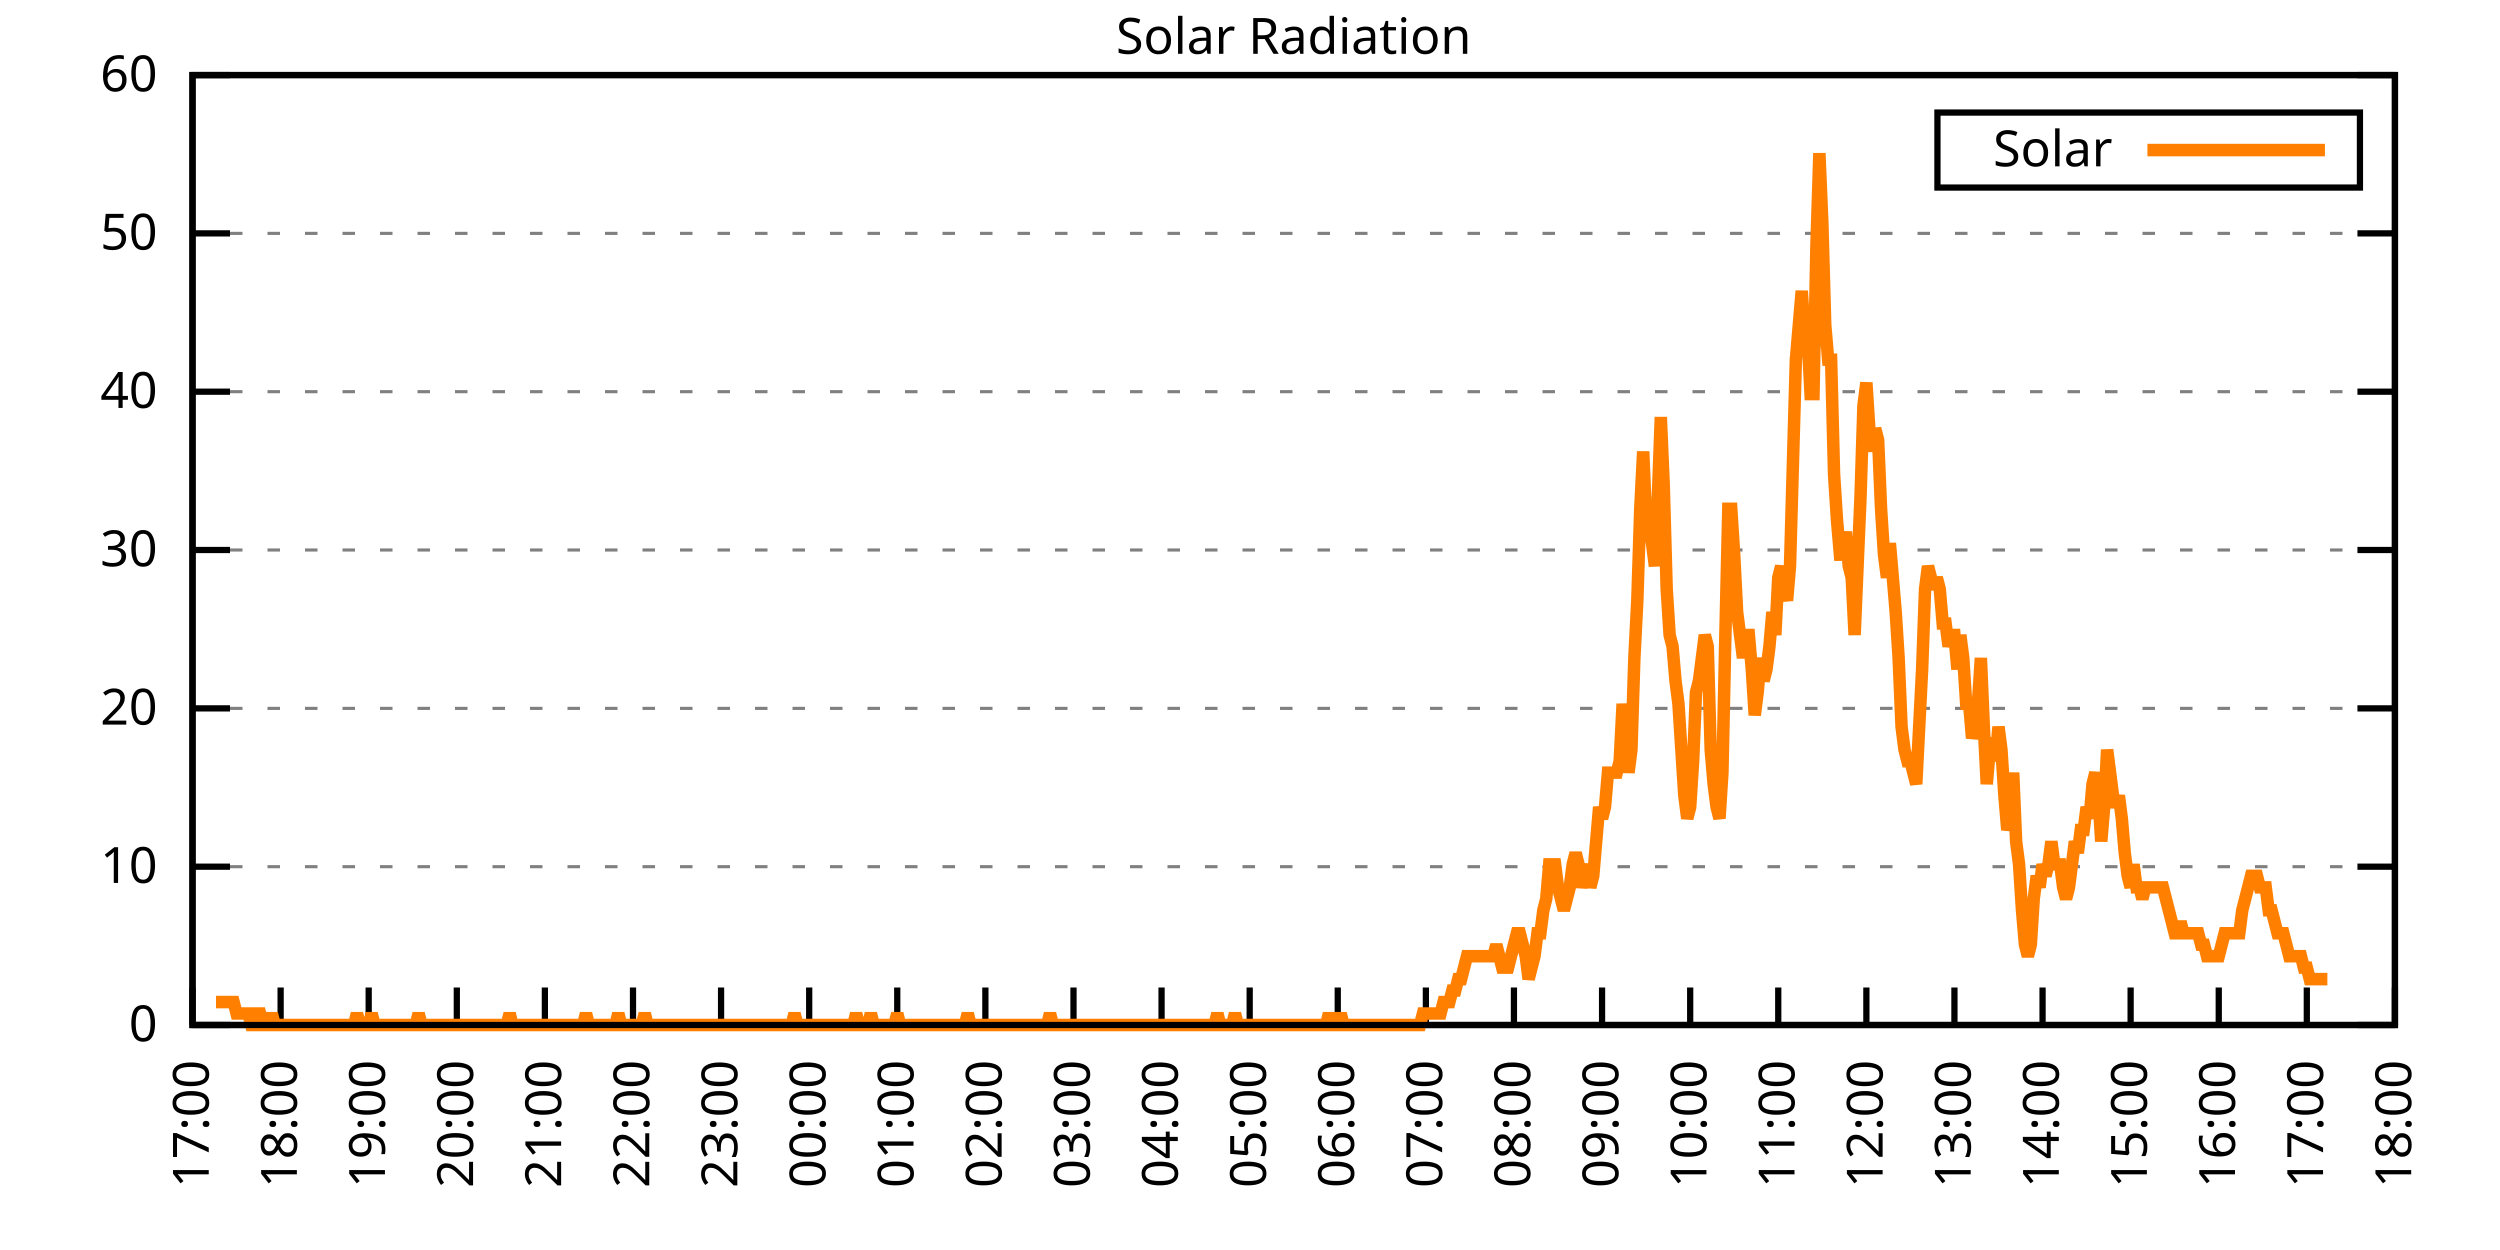
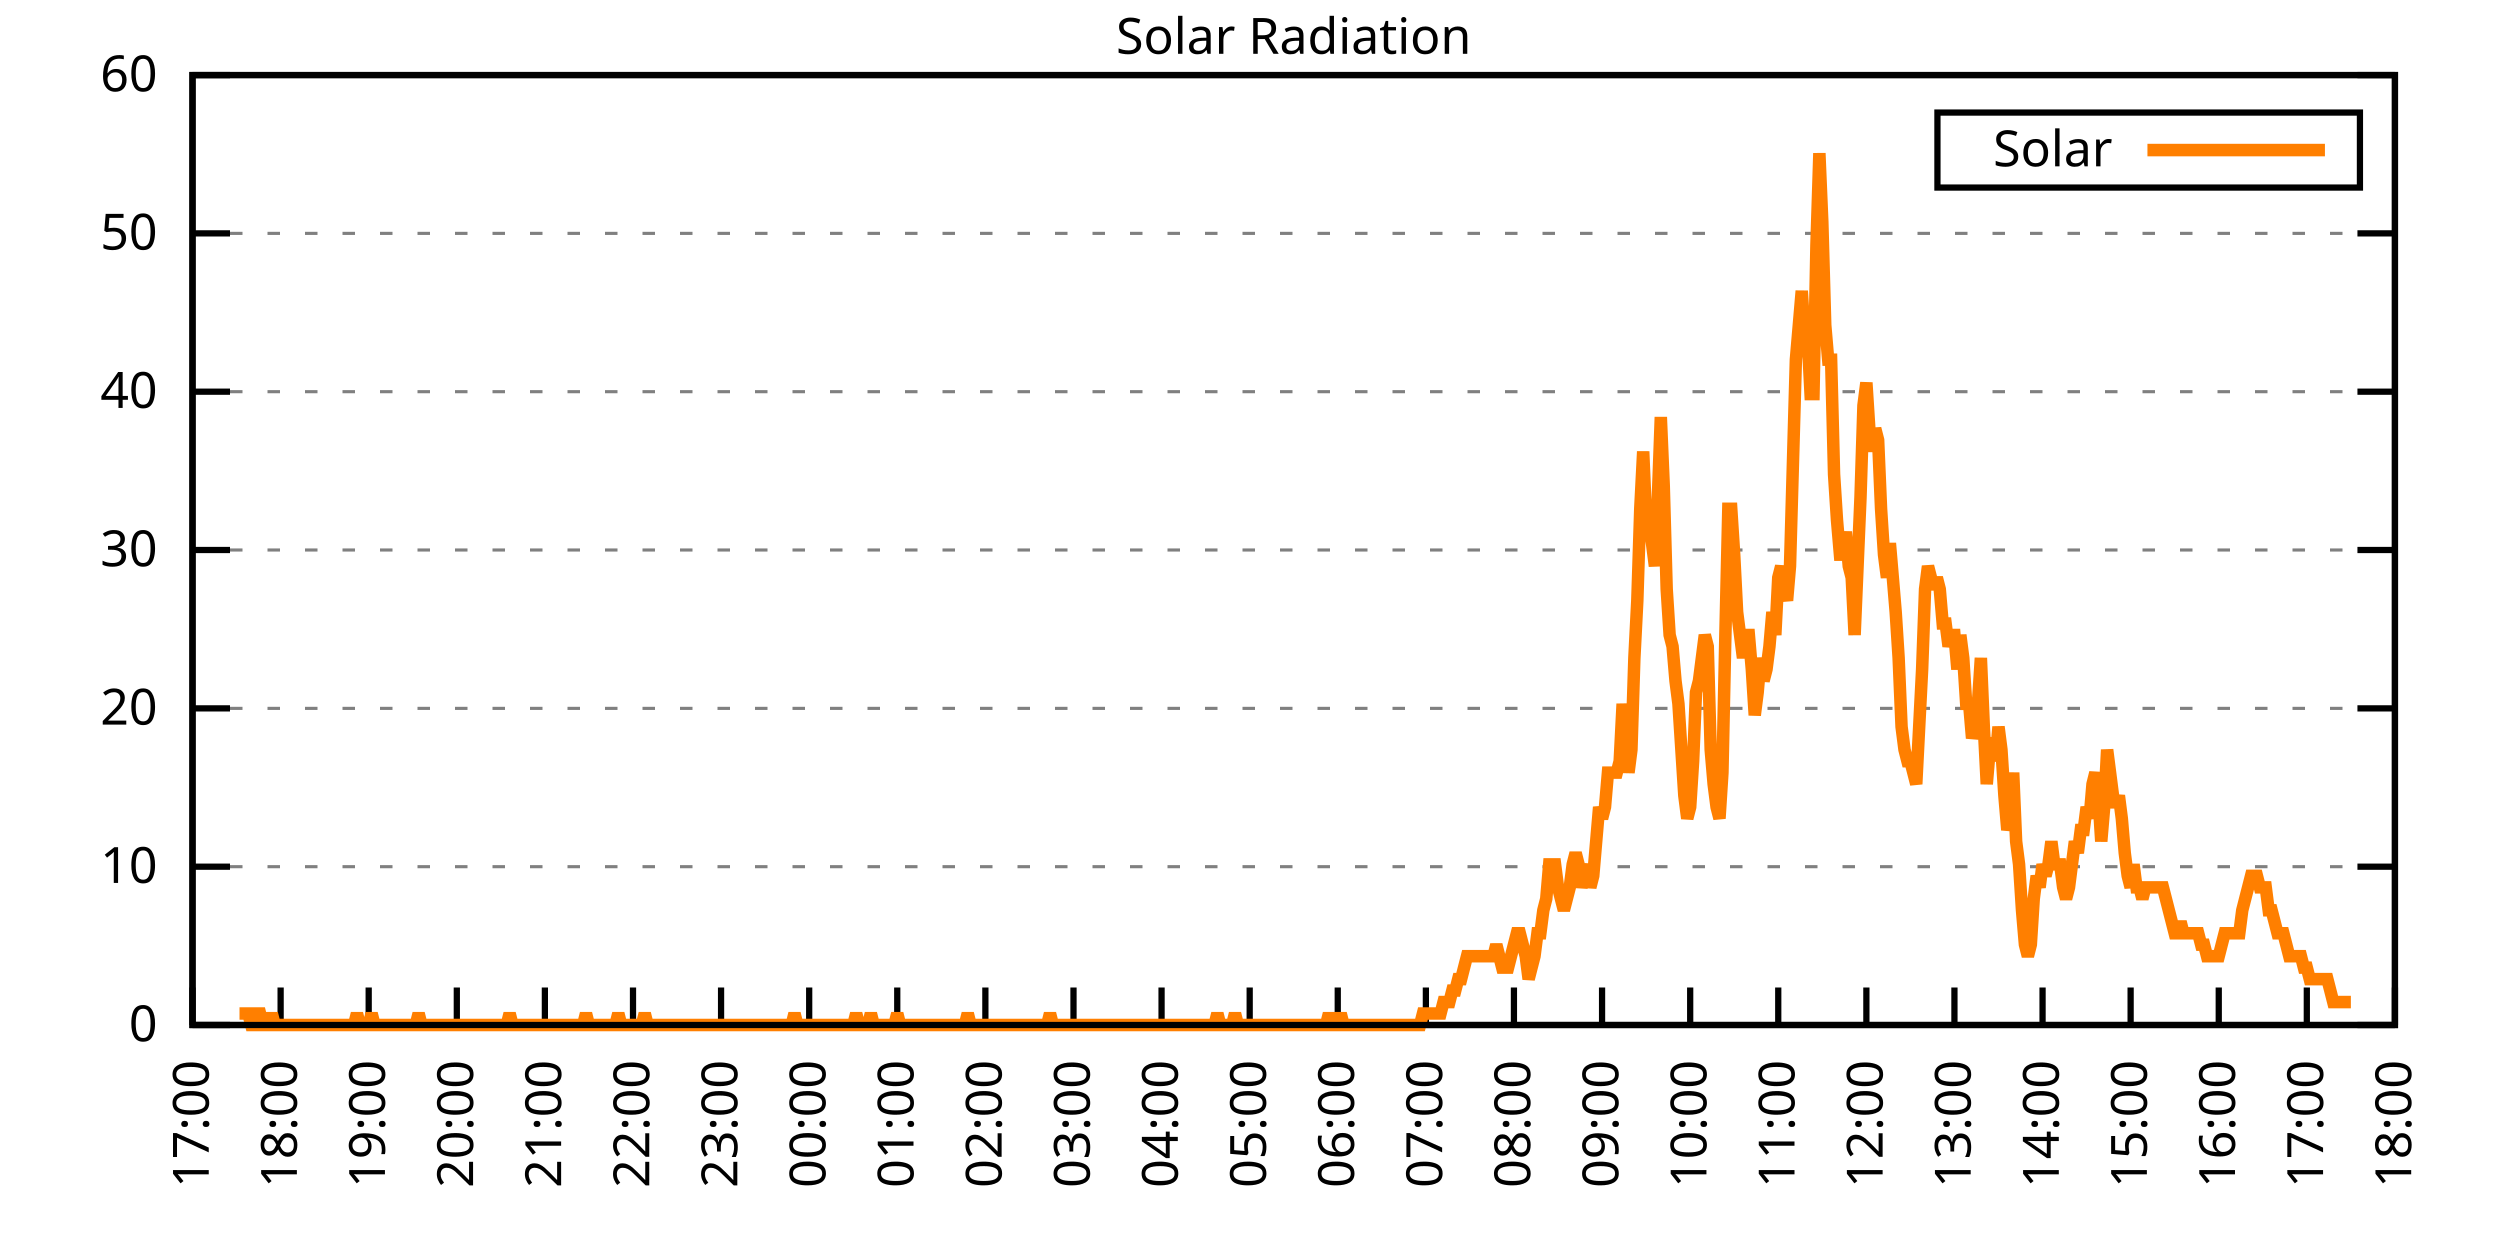
<svg xmlns="http://www.w3.org/2000/svg" xmlns:xlink="http://www.w3.org/1999/xlink" width="400" height="200" viewBox="0 0 400 200">
  <g id="gnuplot_canvas">
    <rect x="0" y="0" width="400" height="200" fill="none" />
    <defs>
      <circle id="gpDot" r="0.5" stroke-width="0.5" stroke="currentColor" />
      <path id="gpPt0" stroke-width="0.333" stroke="currentColor" d="M-1,0 h2 M0,-1 v2" />
      <path id="gpPt1" stroke-width="0.333" stroke="currentColor" d="M-1,-1 L1,1 M1,-1 L-1,1" />
      <path id="gpPt2" stroke-width="0.333" stroke="currentColor" d="M-1,0 L1,0 M0,-1 L0,1 M-1,-1 L1,1 M-1,1 L1,-1" />
      <rect id="gpPt3" stroke-width="0.333" stroke="currentColor" x="-1" y="-1" width="2" height="2" />
      <rect id="gpPt4" stroke-width="0.333" stroke="currentColor" fill="currentColor" x="-1" y="-1" width="2" height="2" />
      <circle id="gpPt5" stroke-width="0.333" stroke="currentColor" cx="0" cy="0" r="1" />
      <use xlink:href="#gpPt5" id="gpPt6" fill="currentColor" stroke="none" />
      <path id="gpPt7" stroke-width="0.333" stroke="currentColor" d="M0,-1.33 L-1.33,0.67 L1.33,0.67 z" />
      <use xlink:href="#gpPt7" id="gpPt8" fill="currentColor" stroke="none" />
      <use xlink:href="#gpPt7" id="gpPt9" stroke="currentColor" transform="rotate(180)" />
      <use xlink:href="#gpPt9" id="gpPt10" fill="currentColor" stroke="none" />
      <use xlink:href="#gpPt3" id="gpPt11" stroke="currentColor" transform="rotate(45)" />
      <use xlink:href="#gpPt11" id="gpPt12" fill="currentColor" stroke="none" />
      <path id="gpPt13" stroke-width="0.333" stroke="currentColor" d="M0,1.330 L1.265,0.411 L0.782,-1.067 L-0.782,-1.076 L-1.265,0.411 z" />
      <use xlink:href="#gpPt13" id="gpPt14" fill="currentColor" stroke="none" />
      <filter id="textbox" filterUnits="objectBoundingBox" x="0" y="0" height="1" width="1">
        <feFlood flood-color="white" flood-opacity="1" result="bgnd" />
        <feComposite in="SourceGraphic" in2="bgnd" operator="atop" />
      </filter>
      <filter id="greybox" filterUnits="objectBoundingBox" x="0" y="0" height="1" width="1">
        <feFlood flood-color="lightgrey" flood-opacity="1" result="grey" />
        <feComposite in="SourceGraphic" in2="grey" operator="atop" />
      </filter>
    </defs>
    <g fill="none" color="white" stroke="currentColor" stroke-width="1.00" stroke-linecap="butt" stroke-linejoin="miter">
</g>
    <g fill="none" color="black" stroke="currentColor" stroke-width="1.00" stroke-linecap="butt" stroke-linejoin="miter">
      <g stroke="none" shape-rendering="crispEdges">
        <polygon fill="rgb(255, 255, 255)" points="30.80,164.00 383.18,164.00 383.18,12.02 30.80,12.02 " />
      </g>
    </g>
    <g fill="none" color="black" stroke="currentColor" stroke-width="1.00" stroke-linecap="butt" stroke-linejoin="miter">
</g>
    <g fill="none" color="black" stroke="black" stroke-width="0.50" stroke-linecap="butt" stroke-linejoin="miter">
</g>
    <g fill="none" color="gray" stroke="currentColor" stroke-width="0.50" stroke-linecap="butt" stroke-linejoin="miter">
      <path stroke="gray" stroke-dasharray="2,4" class="gridline" d="M30.80,164.00 L383.19,164.00  " />
    </g>
    <g fill="none" color="gray" stroke="gray" stroke-width="1.00" stroke-linecap="butt" stroke-linejoin="miter">
</g>
    <g fill="none" color="black" stroke="currentColor" stroke-width="1.00" stroke-linecap="butt" stroke-linejoin="miter">
      <path stroke="black" d="M30.80,164.00 L36.80,164.00 M383.19,164.00 L377.19,164.00  " />
      <g transform="translate(25.20,166.60)" stroke="none" fill="black" font-family="Sans" font-size="8.00" text-anchor="end">
        <text>
          <tspan font-family="Sans"> 0</tspan>
        </text>
      </g>
    </g>
    <g fill="none" color="black" stroke="currentColor" stroke-width="1.00" stroke-linecap="butt" stroke-linejoin="miter">
</g>
    <g fill="none" color="black" stroke="black" stroke-width="0.50" stroke-linecap="butt" stroke-linejoin="miter">
</g>
    <g fill="none" color="gray" stroke="currentColor" stroke-width="0.50" stroke-linecap="butt" stroke-linejoin="miter">
      <path stroke="gray" stroke-dasharray="2,4" class="gridline" d="M30.80,138.67 L383.19,138.67  " />
    </g>
    <g fill="none" color="gray" stroke="gray" stroke-width="1.00" stroke-linecap="butt" stroke-linejoin="miter">
</g>
    <g fill="none" color="black" stroke="currentColor" stroke-width="1.00" stroke-linecap="butt" stroke-linejoin="miter">
      <path stroke="black" d="M30.80,138.67 L36.80,138.67 M383.19,138.67 L377.19,138.67  " />
      <g transform="translate(25.20,141.27)" stroke="none" fill="black" font-family="Sans" font-size="8.00" text-anchor="end">
        <text>
          <tspan font-family="Sans"> 10</tspan>
        </text>
      </g>
    </g>
    <g fill="none" color="black" stroke="currentColor" stroke-width="1.00" stroke-linecap="butt" stroke-linejoin="miter">
</g>
    <g fill="none" color="black" stroke="black" stroke-width="0.50" stroke-linecap="butt" stroke-linejoin="miter">
</g>
    <g fill="none" color="gray" stroke="currentColor" stroke-width="0.50" stroke-linecap="butt" stroke-linejoin="miter">
      <path stroke="gray" stroke-dasharray="2,4" class="gridline" d="M30.80,113.34 L383.19,113.34  " />
    </g>
    <g fill="none" color="gray" stroke="gray" stroke-width="1.00" stroke-linecap="butt" stroke-linejoin="miter">
</g>
    <g fill="none" color="black" stroke="currentColor" stroke-width="1.00" stroke-linecap="butt" stroke-linejoin="miter">
      <path stroke="black" d="M30.80,113.34 L36.80,113.34 M383.19,113.34 L377.19,113.34  " />
      <g transform="translate(25.20,115.94)" stroke="none" fill="black" font-family="Sans" font-size="8.00" text-anchor="end">
        <text>
          <tspan font-family="Sans"> 20</tspan>
        </text>
      </g>
    </g>
    <g fill="none" color="black" stroke="currentColor" stroke-width="1.00" stroke-linecap="butt" stroke-linejoin="miter">
</g>
    <g fill="none" color="black" stroke="black" stroke-width="0.50" stroke-linecap="butt" stroke-linejoin="miter">
</g>
    <g fill="none" color="gray" stroke="currentColor" stroke-width="0.50" stroke-linecap="butt" stroke-linejoin="miter">
      <path stroke="gray" stroke-dasharray="2,4" class="gridline" d="M30.80,88.00 L383.19,88.00  " />
    </g>
    <g fill="none" color="gray" stroke="gray" stroke-width="1.00" stroke-linecap="butt" stroke-linejoin="miter">
</g>
    <g fill="none" color="black" stroke="currentColor" stroke-width="1.00" stroke-linecap="butt" stroke-linejoin="miter">
      <path stroke="black" d="M30.80,88.00 L36.80,88.00 M383.19,88.00 L377.19,88.00  " />
      <g transform="translate(25.20,90.60)" stroke="none" fill="black" font-family="Sans" font-size="8.00" text-anchor="end">
        <text>
          <tspan font-family="Sans"> 30</tspan>
        </text>
      </g>
    </g>
    <g fill="none" color="black" stroke="currentColor" stroke-width="1.00" stroke-linecap="butt" stroke-linejoin="miter">
</g>
    <g fill="none" color="black" stroke="black" stroke-width="0.50" stroke-linecap="butt" stroke-linejoin="miter">
</g>
    <g fill="none" color="gray" stroke="currentColor" stroke-width="0.50" stroke-linecap="butt" stroke-linejoin="miter">
      <path stroke="gray" stroke-dasharray="2,4" class="gridline" d="M30.80,62.67 L383.19,62.67  " />
    </g>
    <g fill="none" color="gray" stroke="gray" stroke-width="1.00" stroke-linecap="butt" stroke-linejoin="miter">
</g>
    <g fill="none" color="black" stroke="currentColor" stroke-width="1.00" stroke-linecap="butt" stroke-linejoin="miter">
      <path stroke="black" d="M30.80,62.67 L36.80,62.67 M383.19,62.67 L377.19,62.67  " />
      <g transform="translate(25.20,65.27)" stroke="none" fill="black" font-family="Sans" font-size="8.00" text-anchor="end">
        <text>
          <tspan font-family="Sans"> 40</tspan>
        </text>
      </g>
    </g>
    <g fill="none" color="black" stroke="currentColor" stroke-width="1.00" stroke-linecap="butt" stroke-linejoin="miter">
</g>
    <g fill="none" color="black" stroke="black" stroke-width="0.50" stroke-linecap="butt" stroke-linejoin="miter">
</g>
    <g fill="none" color="gray" stroke="currentColor" stroke-width="0.50" stroke-linecap="butt" stroke-linejoin="miter">
      <path stroke="gray" stroke-dasharray="2,4" class="gridline" d="M30.80,37.34 L383.19,37.34  " />
    </g>
    <g fill="none" color="gray" stroke="gray" stroke-width="1.00" stroke-linecap="butt" stroke-linejoin="miter">
</g>
    <g fill="none" color="black" stroke="currentColor" stroke-width="1.00" stroke-linecap="butt" stroke-linejoin="miter">
      <path stroke="black" d="M30.80,37.34 L36.80,37.34 M383.19,37.34 L377.19,37.34  " />
      <g transform="translate(25.20,39.94)" stroke="none" fill="black" font-family="Sans" font-size="8.00" text-anchor="end">
        <text>
          <tspan font-family="Sans"> 50</tspan>
        </text>
      </g>
    </g>
    <g fill="none" color="black" stroke="currentColor" stroke-width="1.00" stroke-linecap="butt" stroke-linejoin="miter">
</g>
    <g fill="none" color="black" stroke="black" stroke-width="0.50" stroke-linecap="butt" stroke-linejoin="miter">
</g>
    <g fill="none" color="gray" stroke="currentColor" stroke-width="0.50" stroke-linecap="butt" stroke-linejoin="miter">
      <path stroke="gray" stroke-dasharray="2,4" class="gridline" d="M30.80,12.01 L383.19,12.01  " />
    </g>
    <g fill="none" color="gray" stroke="gray" stroke-width="1.00" stroke-linecap="butt" stroke-linejoin="miter">
</g>
    <g fill="none" color="black" stroke="currentColor" stroke-width="1.00" stroke-linecap="butt" stroke-linejoin="miter">
      <path stroke="black" d="M30.80,12.01 L36.80,12.01 M383.19,12.01 L377.19,12.01  " />
      <g transform="translate(25.20,14.61)" stroke="none" fill="black" font-family="Sans" font-size="8.00" text-anchor="end">
        <text>
          <tspan font-family="Sans"> 60</tspan>
        </text>
      </g>
    </g>
    <g fill="none" color="black" stroke="currentColor" stroke-width="1.00" stroke-linecap="butt" stroke-linejoin="miter">
      <path stroke="black" d="M30.80,164.00 L30.80,158.00  " />
      <g transform="translate(33.40,169.60) rotate(270.00)" stroke="none" fill="black" font-family="Sans" font-size="8.00" text-anchor="end">
        <text>
          <tspan font-family="Sans">17:00</tspan>
        </text>
      </g>
    </g>
    <g fill="none" color="black" stroke="currentColor" stroke-width="1.00" stroke-linecap="butt" stroke-linejoin="miter">
      <path stroke="black" d="M44.90,164.00 L44.90,158.00  " />
      <g transform="translate(47.50,169.60) rotate(270.00)" stroke="none" fill="black" font-family="Sans" font-size="8.00" text-anchor="end">
        <text>
          <tspan font-family="Sans">18:00</tspan>
        </text>
      </g>
    </g>
    <g fill="none" color="black" stroke="currentColor" stroke-width="1.00" stroke-linecap="butt" stroke-linejoin="miter">
      <path stroke="black" d="M58.99,164.00 L58.99,158.00  " />
      <g transform="translate(61.59,169.60) rotate(270.00)" stroke="none" fill="black" font-family="Sans" font-size="8.00" text-anchor="end">
        <text>
          <tspan font-family="Sans">19:00</tspan>
        </text>
      </g>
    </g>
    <g fill="none" color="black" stroke="currentColor" stroke-width="1.00" stroke-linecap="butt" stroke-linejoin="miter">
      <path stroke="black" d="M73.09,164.00 L73.09,158.00  " />
      <g transform="translate(75.69,169.60) rotate(270.00)" stroke="none" fill="black" font-family="Sans" font-size="8.00" text-anchor="end">
        <text>
          <tspan font-family="Sans">20:00</tspan>
        </text>
      </g>
    </g>
    <g fill="none" color="black" stroke="currentColor" stroke-width="1.00" stroke-linecap="butt" stroke-linejoin="miter">
      <path stroke="black" d="M87.18,164.00 L87.18,158.00  " />
      <g transform="translate(89.78,169.60) rotate(270.00)" stroke="none" fill="black" font-family="Sans" font-size="8.00" text-anchor="end">
        <text>
          <tspan font-family="Sans">21:00</tspan>
        </text>
      </g>
    </g>
    <g fill="none" color="black" stroke="currentColor" stroke-width="1.00" stroke-linecap="butt" stroke-linejoin="miter">
      <path stroke="black" d="M101.28,164.00 L101.28,158.00  " />
      <g transform="translate(103.88,169.60) rotate(270.00)" stroke="none" fill="black" font-family="Sans" font-size="8.00" text-anchor="end">
        <text>
          <tspan font-family="Sans">22:00</tspan>
        </text>
      </g>
    </g>
    <g fill="none" color="black" stroke="currentColor" stroke-width="1.00" stroke-linecap="butt" stroke-linejoin="miter">
      <path stroke="black" d="M115.37,164.00 L115.37,158.00  " />
      <g transform="translate(117.97,169.60) rotate(270.00)" stroke="none" fill="black" font-family="Sans" font-size="8.00" text-anchor="end">
        <text>
          <tspan font-family="Sans">23:00</tspan>
        </text>
      </g>
    </g>
    <g fill="none" color="black" stroke="currentColor" stroke-width="1.00" stroke-linecap="butt" stroke-linejoin="miter">
      <path stroke="black" d="M129.47,164.00 L129.47,158.00  " />
      <g transform="translate(132.07,169.60) rotate(270.00)" stroke="none" fill="black" font-family="Sans" font-size="8.00" text-anchor="end">
        <text>
          <tspan font-family="Sans">00:00</tspan>
        </text>
      </g>
    </g>
    <g fill="none" color="black" stroke="currentColor" stroke-width="1.00" stroke-linecap="butt" stroke-linejoin="miter">
      <path stroke="black" d="M143.56,164.00 L143.56,158.00  " />
      <g transform="translate(146.16,169.60) rotate(270.00)" stroke="none" fill="black" font-family="Sans" font-size="8.00" text-anchor="end">
        <text>
          <tspan font-family="Sans">01:00</tspan>
        </text>
      </g>
    </g>
    <g fill="none" color="black" stroke="currentColor" stroke-width="1.00" stroke-linecap="butt" stroke-linejoin="miter">
      <path stroke="black" d="M157.66,164.00 L157.66,158.00  " />
      <g transform="translate(160.26,169.60) rotate(270.00)" stroke="none" fill="black" font-family="Sans" font-size="8.00" text-anchor="end">
        <text>
          <tspan font-family="Sans">02:00</tspan>
        </text>
      </g>
    </g>
    <g fill="none" color="black" stroke="currentColor" stroke-width="1.00" stroke-linecap="butt" stroke-linejoin="miter">
      <path stroke="black" d="M171.76,164.00 L171.76,158.00  " />
      <g transform="translate(174.36,169.60) rotate(270.00)" stroke="none" fill="black" font-family="Sans" font-size="8.00" text-anchor="end">
        <text>
          <tspan font-family="Sans">03:00</tspan>
        </text>
      </g>
    </g>
    <g fill="none" color="black" stroke="currentColor" stroke-width="1.00" stroke-linecap="butt" stroke-linejoin="miter">
      <path stroke="black" d="M185.85,164.00 L185.85,158.00  " />
      <g transform="translate(188.45,169.60) rotate(270.00)" stroke="none" fill="black" font-family="Sans" font-size="8.00" text-anchor="end">
        <text>
          <tspan font-family="Sans">04:00</tspan>
        </text>
      </g>
    </g>
    <g fill="none" color="black" stroke="currentColor" stroke-width="1.00" stroke-linecap="butt" stroke-linejoin="miter">
      <path stroke="black" d="M199.95,164.00 L199.95,158.00  " />
      <g transform="translate(202.55,169.60) rotate(270.00)" stroke="none" fill="black" font-family="Sans" font-size="8.00" text-anchor="end">
        <text>
          <tspan font-family="Sans">05:00</tspan>
        </text>
      </g>
    </g>
    <g fill="none" color="black" stroke="currentColor" stroke-width="1.00" stroke-linecap="butt" stroke-linejoin="miter">
      <path stroke="black" d="M214.04,164.00 L214.04,158.00  " />
      <g transform="translate(216.64,169.60) rotate(270.00)" stroke="none" fill="black" font-family="Sans" font-size="8.00" text-anchor="end">
        <text>
          <tspan font-family="Sans">06:00</tspan>
        </text>
      </g>
    </g>
    <g fill="none" color="black" stroke="currentColor" stroke-width="1.00" stroke-linecap="butt" stroke-linejoin="miter">
      <path stroke="black" d="M228.14,164.00 L228.14,158.00  " />
      <g transform="translate(230.74,169.60) rotate(270.00)" stroke="none" fill="black" font-family="Sans" font-size="8.00" text-anchor="end">
        <text>
          <tspan font-family="Sans">07:00</tspan>
        </text>
      </g>
    </g>
    <g fill="none" color="black" stroke="currentColor" stroke-width="1.00" stroke-linecap="butt" stroke-linejoin="miter">
      <path stroke="black" d="M242.23,164.00 L242.23,158.00  " />
      <g transform="translate(244.83,169.60) rotate(270.00)" stroke="none" fill="black" font-family="Sans" font-size="8.00" text-anchor="end">
        <text>
          <tspan font-family="Sans">08:00</tspan>
        </text>
      </g>
    </g>
    <g fill="none" color="black" stroke="currentColor" stroke-width="1.00" stroke-linecap="butt" stroke-linejoin="miter">
      <path stroke="black" d="M256.33,164.00 L256.33,158.00  " />
      <g transform="translate(258.93,169.60) rotate(270.00)" stroke="none" fill="black" font-family="Sans" font-size="8.00" text-anchor="end">
        <text>
          <tspan font-family="Sans">09:00</tspan>
        </text>
      </g>
    </g>
    <g fill="none" color="black" stroke="currentColor" stroke-width="1.00" stroke-linecap="butt" stroke-linejoin="miter">
      <path stroke="black" d="M270.43,164.00 L270.43,158.00  " />
      <g transform="translate(273.03,169.60) rotate(270.00)" stroke="none" fill="black" font-family="Sans" font-size="8.00" text-anchor="end">
        <text>
          <tspan font-family="Sans">10:00</tspan>
        </text>
      </g>
    </g>
    <g fill="none" color="black" stroke="currentColor" stroke-width="1.00" stroke-linecap="butt" stroke-linejoin="miter">
      <path stroke="black" d="M284.52,164.00 L284.52,158.00  " />
      <g transform="translate(287.12,169.60) rotate(270.00)" stroke="none" fill="black" font-family="Sans" font-size="8.00" text-anchor="end">
        <text>
          <tspan font-family="Sans">11:00</tspan>
        </text>
      </g>
    </g>
    <g fill="none" color="black" stroke="currentColor" stroke-width="1.00" stroke-linecap="butt" stroke-linejoin="miter">
      <path stroke="black" d="M298.62,164.00 L298.62,158.00  " />
      <g transform="translate(301.22,169.60) rotate(270.00)" stroke="none" fill="black" font-family="Sans" font-size="8.00" text-anchor="end">
        <text>
          <tspan font-family="Sans">12:00</tspan>
        </text>
      </g>
    </g>
    <g fill="none" color="black" stroke="currentColor" stroke-width="1.00" stroke-linecap="butt" stroke-linejoin="miter">
      <path stroke="black" d="M312.71,164.00 L312.71,158.00  " />
      <g transform="translate(315.31,169.60) rotate(270.00)" stroke="none" fill="black" font-family="Sans" font-size="8.00" text-anchor="end">
        <text>
          <tspan font-family="Sans">13:00</tspan>
        </text>
      </g>
    </g>
    <g fill="none" color="black" stroke="currentColor" stroke-width="1.00" stroke-linecap="butt" stroke-linejoin="miter">
      <path stroke="black" d="M326.81,164.00 L326.81,158.00  " />
      <g transform="translate(329.41,169.60) rotate(270.00)" stroke="none" fill="black" font-family="Sans" font-size="8.00" text-anchor="end">
        <text>
          <tspan font-family="Sans">14:00</tspan>
        </text>
      </g>
    </g>
    <g fill="none" color="black" stroke="currentColor" stroke-width="1.00" stroke-linecap="butt" stroke-linejoin="miter">
      <path stroke="black" d="M340.90,164.00 L340.90,158.00  " />
      <g transform="translate(343.50,169.60) rotate(270.00)" stroke="none" fill="black" font-family="Sans" font-size="8.00" text-anchor="end">
        <text>
          <tspan font-family="Sans">15:00</tspan>
        </text>
      </g>
    </g>
    <g fill="none" color="black" stroke="currentColor" stroke-width="1.00" stroke-linecap="butt" stroke-linejoin="miter">
      <path stroke="black" d="M355.00,164.00 L355.00,158.00  " />
      <g transform="translate(357.60,169.60) rotate(270.00)" stroke="none" fill="black" font-family="Sans" font-size="8.00" text-anchor="end">
        <text>
          <tspan font-family="Sans">16:00</tspan>
        </text>
      </g>
    </g>
    <g fill="none" color="black" stroke="currentColor" stroke-width="1.00" stroke-linecap="butt" stroke-linejoin="miter">
      <path stroke="black" d="M369.09,164.00 L369.09,158.00  " />
      <g transform="translate(371.69,169.60) rotate(270.00)" stroke="none" fill="black" font-family="Sans" font-size="8.00" text-anchor="end">
        <text>
          <tspan font-family="Sans">17:00</tspan>
        </text>
      </g>
    </g>
    <g fill="none" color="black" stroke="currentColor" stroke-width="1.00" stroke-linecap="butt" stroke-linejoin="miter">
      <path stroke="black" d="M383.19,164.00 L383.19,158.00  " />
      <g transform="translate(385.79,169.60) rotate(270.00)" stroke="none" fill="black" font-family="Sans" font-size="8.00" text-anchor="end">
        <text>
          <tspan font-family="Sans">18:00</tspan>
        </text>
      </g>
    </g>
    <g fill="none" color="black" stroke="currentColor" stroke-width="1.00" stroke-linecap="butt" stroke-linejoin="miter">
</g>
    <g fill="none" color="black" stroke="currentColor" stroke-width="1.00" stroke-linecap="butt" stroke-linejoin="miter">
      <path stroke="black" d="M30.80,12.01 L30.80,164.00 L383.19,164.00 L383.19,12.01 L30.80,12.01 Z  " />
    </g>
    <g fill="none" color="black" stroke="currentColor" stroke-width="1.00" stroke-linecap="butt" stroke-linejoin="miter">
</g>
    <g fill="none" color="black" stroke="currentColor" stroke-width="1.00" stroke-linecap="butt" stroke-linejoin="miter">
      <path stroke="black" d="M309.99,30.01 L309.99,18.01 L377.59,18.01 L377.59,30.01 L309.99,30.01 Z  " />
    </g>
    <g id="Solar_Radiation_plot_1">
      <g fill="none" color="white" stroke="black" stroke-width="2.00" stroke-linecap="butt" stroke-linejoin="miter">
</g>
      <g fill="none" color="black" stroke="currentColor" stroke-width="2.00" stroke-linecap="butt" stroke-linejoin="miter">
        <g transform="translate(337.99,26.61)" stroke="none" fill="black" font-family="Sans" font-size="8.00" text-anchor="end">
          <text>
            <tspan font-family="Sans">Solar</tspan>
          </text>
        </g>
      </g>
      <g fill="none" color="black" stroke="currentColor" stroke-width="2.00" stroke-linecap="butt" stroke-linejoin="miter">
-         <path stroke="rgb(255, 127,   0)" d="M343.59,24.01 L371.99,24.01 M34.56,160.33 L35.03,160.33 L35.50,160.33 L35.97,160.33 L36.44,160.33 L36.91,160.33   L37.38,160.33 L37.85,162.16 L38.32,162.16 L38.79,162.16 L39.26,162.16 L39.73,162.16 L40.20,164.00 L40.67,164.00   L41.14,162.16 L41.61,162.16 L42.08,164.00 L42.55,164.00 L43.02,164.00 L43.49,162.16 L43.96,164.00 L44.43,164.00   L44.90,164.00 L45.37,164.00 L45.84,164.00 L46.31,164.00 L46.78,164.00 L47.24,164.00 L47.71,164.00 L48.18,164.00   L48.65,164.00 L49.12,164.00 L49.59,164.00 L50.06,164.00 L50.53,164.00 L51.00,164.00 L51.47,164.00 L51.94,164.00   L52.41,164.00 L52.88,164.00 L53.35,164.00 L53.82,164.00 L54.29,164.00 L54.76,164.00 L55.23,164.00 L55.70,164.00   L56.17,164.00 L56.64,164.00 L57.11,162.16 L57.58,164.00 L58.05,164.00 L58.52,164.00 L58.99,164.00 L59.46,162.16   L59.93,164.00 L60.40,164.00 L60.87,164.00 L61.34,164.00 L61.81,164.00 L62.28,164.00 L62.75,164.00 L63.22,164.00   L63.69,164.00 L64.16,164.00 L64.63,164.00 L65.10,164.00 L65.57,164.00 L66.04,164.00 L66.51,164.00 L66.98,162.16   L67.45,164.00 L67.92,164.00 L68.39,164.00 L68.86,164.00 L69.33,164.00 L69.80,164.00 L70.27,164.00 L70.74,164.00   L71.21,164.00 L71.68,164.00 L72.15,164.00 L72.62,164.00 L73.09,164.00 L73.56,164.00 L74.03,164.00 L74.50,164.00   L74.97,164.00 L75.44,164.00 L75.91,164.00 L76.38,164.00 L76.85,164.00 L77.32,164.00 L77.79,164.00 L78.26,164.00   L78.73,164.00 L79.19,164.00 L79.66,164.00 L80.13,164.00 L80.60,164.00 L81.07,164.00 L81.54,162.16 L82.01,164.00   L82.48,164.00 L82.95,164.00 L83.42,164.00 L83.89,164.00 L84.36,164.00 L84.83,164.00 L85.30,164.00 L85.77,164.00   L86.24,164.00 L86.71,164.00 L87.18,164.00 L87.65,164.00 L88.12,164.00 L88.59,164.00 L89.06,164.00 L89.53,164.00   L90.00,164.00 L90.47,164.00 L90.94,164.00 L91.41,164.00 L91.88,164.00 L92.35,164.00 L92.82,164.00 L93.29,164.00   L93.76,162.16 L94.23,164.00 L94.70,164.00 L95.17,164.00 L95.64,164.00 L96.11,164.00 L96.58,164.00 L97.05,164.00   L97.52,164.00 L97.99,164.00 L98.46,164.00 L98.93,162.16 L99.40,164.00 L99.87,164.00 L100.34,164.00 L100.81,164.00   L101.28,164.00 L101.75,164.00 L102.22,164.00 L102.69,164.00 L103.16,162.16 L103.63,164.00 L104.10,164.00 L104.57,164.00   L105.04,164.00 L105.51,164.00 L105.98,164.00 L106.45,164.00 L106.92,164.00 L107.39,164.00 L107.86,164.00 L108.33,164.00   L108.80,164.00 L109.27,164.00 L109.74,164.00 L110.21,164.00 L110.68,164.00 L111.14,164.00 L111.61,164.00 L112.08,164.00   L112.55,164.00 L113.02,164.00 L113.49,164.00 L113.96,164.00 L114.43,164.00 L114.90,164.00 L115.37,164.00 L115.84,164.00   L116.31,164.00 L116.78,164.00 L117.25,164.00 L117.72,164.00 L118.19,164.00 L118.66,164.00 L119.13,164.00 L119.60,164.00   L120.07,164.00 L120.54,164.00 L121.01,164.00 L121.48,164.00 L121.95,164.00 L122.42,164.00 L122.89,164.00 L123.36,164.00   L123.83,164.00 L124.30,164.00 L124.77,164.00 L125.24,164.00 L125.71,164.00 L126.18,164.00 L126.65,164.00 L127.12,162.16   L127.59,164.00 L128.06,164.00 L128.53,164.00 L129.00,164.00 L129.47,164.00 L129.94,164.00 L130.41,164.00 L130.88,164.00   L131.35,164.00 L131.82,164.00 L132.29,164.00 L132.76,164.00 L133.23,164.00 L133.70,164.00 L134.17,164.00 L134.64,164.00   L135.11,164.00 L135.58,164.00 L136.05,164.00 L136.52,164.00 L136.99,162.16 L137.46,164.00 L137.93,164.00 L138.40,164.00   L138.87,164.00 L139.34,162.16 L139.81,164.00 L140.28,164.00 L140.75,164.00 L141.22,164.00 L141.69,164.00 L142.16,164.00   L142.63,164.00 L143.09,164.00 L143.56,162.16 L144.03,164.00 L144.50,164.00 L144.97,164.00 L145.44,164.00 L145.91,164.00   L146.38,164.00 L146.85,164.00 L147.32,164.00 L147.79,164.00 L148.26,164.00 L148.73,164.00 L149.20,164.00 L149.67,164.00   L150.14,164.00 L150.61,164.00 L151.08,164.00 L151.55,164.00 L152.02,164.00 L152.49,164.00 L152.96,164.00 L153.43,164.00   L153.90,164.00 L154.37,164.00 L154.84,162.16 L155.31,164.00 L155.78,164.00 L156.25,164.00 L156.72,164.00 L157.19,164.00   L157.66,164.00 L158.13,164.00 L158.60,164.00 L159.07,164.00 L159.54,164.00 L160.01,164.00 L160.48,164.00 L160.95,164.00   L161.42,164.00 L161.89,164.00 L162.36,164.00 L162.83,164.00 L163.30,164.00 L163.77,164.00 L164.24,164.00 L164.71,164.00   L165.18,164.00 L165.65,164.00 L166.12,164.00 L166.59,164.00 L167.06,164.00 L167.53,164.00 L168.00,162.16 L168.47,164.00   L168.94,164.00 L169.41,164.00 L169.88,164.00 L170.35,164.00 L170.82,164.00 L171.29,164.00 L171.76,164.00 L172.23,164.00   L172.70,164.00 L173.17,164.00 L173.64,164.00 L174.11,164.00 L174.58,164.00 L175.04,164.00 L175.51,164.00 L175.98,164.00   L176.45,164.00 L176.92,164.00 L177.39,164.00 L177.86,164.00 L178.33,164.00 L178.80,164.00 L179.27,164.00 L179.74,164.00   L180.21,164.00 L180.68,164.00 L181.15,164.00 L181.62,164.00 L182.09,164.00 L182.56,164.00 L183.03,164.00 L183.50,164.00   L183.97,164.00 L184.44,164.00 L184.91,164.00 L185.38,164.00 L185.85,164.00 L186.32,164.00 L186.79,164.00 L187.26,164.00   L187.73,164.00 L188.20,164.00 L188.67,164.00 L189.14,164.00 L189.61,164.00 L190.08,164.00 L190.55,164.00 L191.02,164.00   L191.49,164.00 L191.96,164.00 L192.43,164.00 L192.90,164.00 L193.37,164.00 L193.84,164.00 L194.31,164.00 L194.78,162.16   L195.25,164.00 L195.72,164.00 L196.19,164.00 L196.66,164.00 L197.13,164.00 L197.60,162.16 L198.07,164.00 L198.54,164.00   L199.01,164.00 L199.48,164.00 L199.95,164.00 L200.42,164.00 L200.89,164.00 L201.36,164.00 L201.83,164.00 L202.30,164.00   L202.77,164.00 L203.24,164.00 L203.71,164.00 L204.18,164.00 L204.65,164.00 L205.12,164.00 L205.59,164.00 L206.06,164.00   L206.53,164.00 L207.00,164.00 L207.46,164.00 L207.93,164.00 L208.40,164.00 L208.87,164.00 L209.34,164.00 L209.81,164.00   L210.28,164.00 L210.75,164.00 L211.22,164.00 L211.69,164.00 L212.16,164.00 L212.63,162.16 L213.10,164.00 L213.57,164.00   L214.04,164.00 L214.51,162.16 L214.98,164.00 L215.45,164.00 L215.92,164.00 L216.39,164.00 L216.86,164.00 L217.33,164.00   L217.80,164.00 L218.27,164.00 L218.74,164.00 L219.21,164.00 L219.68,164.00 L220.15,164.00 L220.62,164.00 L221.09,164.00   L221.56,164.00 L222.03,164.00 L222.50,164.00 L222.97,164.00 L223.44,164.00 L223.91,164.00 L224.38,164.00 L224.85,164.00   L225.32,164.00 L225.79,164.00 L226.26,164.00 L226.73,164.00 L227.20,164.00 L227.67,162.16 L228.14,162.16 L228.61,162.16   L229.08,162.16 L229.55,162.16 L230.02,162.16 L230.49,162.16 L230.96,160.33 L231.43,160.33 L231.90,160.33 L232.37,158.49   L232.84,158.49 L233.31,156.66 L233.78,156.66 L234.25,154.82 L234.72,152.99 L235.19,152.99 L235.66,152.99 L236.13,152.99   L236.60,152.99 L237.07,152.99 L237.54,152.99 L238.01,152.99 L238.48,152.99 L238.95,152.99 L239.41,151.15 L239.88,152.99   L240.35,154.82 L240.82,154.82 L241.29,154.82 L241.76,152.99 L242.23,151.15 L242.70,149.32 L243.17,149.32 L243.64,151.15   L244.11,152.99 L244.58,156.66 L245.05,154.82 L245.52,152.99 L245.99,149.32 L246.46,149.32 L246.93,145.65 L247.40,143.81   L247.87,138.30 L248.34,138.30 L248.81,138.30 L249.28,141.98 L249.75,143.81 L250.22,145.65 L250.69,143.81 L251.16,141.98   L251.63,138.30 L252.10,136.47 L252.57,138.30 L253.04,141.98 L253.51,140.14 L253.98,138.30 L254.45,141.98 L254.92,140.14   L255.39,134.63 L255.86,129.13 L256.33,130.96 L256.80,129.13 L257.27,123.62 L257.74,123.62 L258.21,123.62 L258.68,123.62   L259.15,121.79 L259.62,112.61 L260.09,118.12 L260.56,123.62 L261.03,119.95 L261.50,105.27 L261.97,96.09 L262.44,81.41   L262.91,72.23 L263.38,83.24 L263.85,83.24 L264.32,86.91 L264.79,90.59 L265.26,79.57 L265.73,66.73 L266.20,77.74   L266.67,94.26 L267.14,101.60 L267.61,103.43 L268.08,108.94 L268.55,112.61 L269.02,119.95 L269.49,127.29 L269.96,130.96   L270.43,129.13 L270.90,121.79 L271.36,110.77 L271.83,108.94 L272.30,105.27 L272.77,101.60 L273.24,103.43 L273.71,119.95   L274.18,125.46 L274.65,129.13 L275.12,130.96 L275.59,123.62 L276.06,101.60 L276.53,81.41 L277.00,81.41 L277.47,88.75   L277.94,97.93 L278.41,101.60 L278.88,105.27 L279.35,101.60 L279.82,101.60 L280.29,107.10 L280.76,114.44 L281.23,110.77   L281.70,105.27 L282.17,108.94 L282.64,107.10 L283.11,103.43 L283.58,97.93 L284.05,101.60 L284.52,92.42 L284.99,90.59   L285.46,94.26 L285.93,96.09 L286.40,90.59 L286.87,74.07 L287.34,57.55 L287.81,52.04 L288.28,46.54 L288.75,53.88   L289.22,53.88 L289.69,63.05 L290.16,63.05 L290.63,39.19 L291.10,24.51 L291.57,35.52 L292.04,52.04 L292.51,57.55   L292.98,57.55 L293.45,75.90 L293.92,83.24 L294.39,88.75 L294.86,88.75 L295.33,85.08 L295.80,90.59 L296.27,92.42   L296.74,101.60 L297.21,90.59 L297.68,79.57 L298.15,64.89 L298.62,61.22 L299.09,68.56 L299.56,72.23 L300.03,68.56   L300.50,70.40 L300.97,81.41 L301.44,88.75 L301.91,92.42 L302.38,86.91 L302.85,92.42 L303.31,97.93 L303.78,105.27   L304.25,116.28 L304.72,119.95 L305.19,121.79 L305.66,121.79 L306.13,123.62 L306.60,125.46 L307.07,116.28 L307.54,107.10   L308.01,94.26 L308.48,90.59 L308.95,92.42 L309.42,94.26 L309.89,92.42 L310.36,94.26 L310.83,99.76 L311.30,99.76   L311.77,103.43 L312.24,101.60 L312.71,101.60 L313.18,107.10 L313.65,101.60 L314.12,105.27 L314.59,112.61 L315.06,112.61   L315.53,118.12 L316.00,116.28 L316.47,112.61 L316.94,105.27 L317.41,116.28 L317.88,125.46 L318.35,119.95 L318.82,118.12   L319.29,121.79 L319.76,116.28 L320.23,119.95 L320.70,127.29 L321.17,132.80 L321.64,130.96 L322.11,123.62 L322.58,134.63   L323.05,138.30 L323.52,145.65 L323.99,151.15 L324.46,152.99 L324.93,151.15 L325.40,143.81 L325.87,140.14 L326.34,141.98   L326.81,138.30 L327.28,140.14 L327.75,138.30 L328.22,134.63 L328.69,138.30 L329.16,138.30 L329.63,138.30 L330.10,141.98   L330.57,143.81 L331.04,141.98 L331.51,138.30 L331.98,134.63 L332.45,136.47 L332.92,132.80 L333.39,132.80 L333.86,129.13   L334.33,130.96 L334.80,125.46 L335.26,123.62 L335.73,127.29 L336.20,134.63 L336.67,129.13 L337.14,119.95 L337.61,123.62   L338.08,127.29 L338.55,129.13 L339.02,127.29 L339.49,130.96 L339.96,136.47 L340.43,140.14 L340.90,141.98 L341.37,138.30   L341.84,141.98 L342.31,141.98 L342.78,143.81 L343.25,141.98 L343.72,141.98 L344.19,141.98 L344.66,141.98 L345.13,141.98   L345.60,141.98 L346.07,141.98 L346.54,143.81 L347.01,145.65 L347.48,147.48 L347.95,149.32 L348.42,149.32 L348.89,147.48   L349.36,149.32 L349.83,149.32 L350.30,149.32 L350.77,149.32 L351.24,149.32 L351.71,149.32 L352.18,151.15 L352.65,151.15   L353.12,152.99 L353.59,152.99 L354.06,152.99 L354.53,152.99 L355.00,152.99 L355.47,151.15 L355.94,149.32 L356.41,149.32   L356.88,149.32 L357.35,149.32 L357.82,149.32 L358.29,149.32 L358.76,145.65 L359.23,143.81 L359.70,141.98 L360.17,140.14   L360.64,140.14 L361.11,140.14 L361.58,141.98 L362.05,141.98 L362.52,141.98 L362.99,145.65 L363.46,145.65 L363.93,147.48   L364.40,149.32 L364.87,149.32 L365.34,149.32 L365.81,151.15 L366.28,152.99 L366.75,152.99 L367.21,152.99 L367.68,152.99   L368.15,152.99 L368.62,154.82 L369.09,154.82 L369.56,156.66 L370.03,156.66 L370.50,156.66 L370.97,156.66 L371.44,156.66   L371.91,156.66 L372.38,156.66  " />
+         <path stroke="rgb(255, 127,   0)" d="M343.59,24.01 L371.99,24.01 M38.32,162.16 L38.79,162.16 L39.26,162.16 L39.73,162.16 L40.20,164.00 L40.67,164.00   L41.14,162.16 L41.61,162.16 L42.08,164.00 L42.55,164.00 L43.02,164.00 L43.49,162.16 L43.96,164.00 L44.43,164.00   L44.90,164.00 L45.37,164.00 L45.84,164.00 L46.31,164.00 L46.78,164.00 L47.24,164.00 L47.71,164.00 L48.18,164.00   L48.65,164.00 L49.12,164.00 L49.59,164.00 L50.06,164.00 L50.53,164.00 L51.00,164.00 L51.47,164.00 L51.94,164.00   L52.41,164.00 L52.88,164.00 L53.35,164.00 L53.82,164.00 L54.29,164.00 L54.76,164.00 L55.23,164.00 L55.70,164.00   L56.17,164.00 L56.64,164.00 L57.11,162.16 L57.58,164.00 L58.05,164.00 L58.52,164.00 L58.99,164.00 L59.46,162.16   L59.93,164.00 L60.40,164.00 L60.87,164.00 L61.34,164.00 L61.81,164.00 L62.28,164.00 L62.75,164.00 L63.22,164.00   L63.69,164.00 L64.16,164.00 L64.63,164.00 L65.10,164.00 L65.57,164.00 L66.04,164.00 L66.51,164.00 L66.98,162.16   L67.45,164.00 L67.92,164.00 L68.39,164.00 L68.86,164.00 L69.33,164.00 L69.80,164.00 L70.27,164.00 L70.74,164.00   L71.21,164.00 L71.68,164.00 L72.15,164.00 L72.62,164.00 L73.09,164.00 L73.56,164.00 L74.03,164.00 L74.50,164.00   L74.97,164.00 L75.44,164.00 L75.91,164.00 L76.38,164.00 L76.85,164.00 L77.32,164.00 L77.79,164.00 L78.26,164.00   L78.73,164.00 L79.19,164.00 L79.66,164.00 L80.13,164.00 L80.60,164.00 L81.07,164.00 L81.54,162.16 L82.01,164.00   L82.48,164.00 L82.95,164.00 L83.42,164.00 L83.89,164.00 L84.36,164.00 L84.83,164.00 L85.30,164.00 L85.77,164.00   L86.24,164.00 L86.71,164.00 L87.18,164.00 L87.65,164.00 L88.12,164.00 L88.59,164.00 L89.06,164.00 L89.53,164.00   L90.00,164.00 L90.47,164.00 L90.94,164.00 L91.41,164.00 L91.88,164.00 L92.35,164.00 L92.82,164.00 L93.29,164.00   L93.76,162.16 L94.23,164.00 L94.70,164.00 L95.17,164.00 L95.64,164.00 L96.11,164.00 L96.58,164.00 L97.05,164.00   L97.52,164.00 L97.99,164.00 L98.46,164.00 L98.93,162.16 L99.40,164.00 L99.87,164.00 L100.34,164.00 L100.81,164.00   L101.28,164.00 L101.75,164.00 L102.22,164.00 L102.69,164.00 L103.16,162.16 L103.63,164.00 L104.10,164.00 L104.57,164.00   L105.04,164.00 L105.51,164.00 L105.98,164.00 L106.45,164.00 L106.92,164.00 L107.39,164.00 L107.86,164.00 L108.33,164.00   L108.80,164.00 L109.27,164.00 L109.74,164.00 L110.21,164.00 L110.68,164.00 L111.14,164.00 L111.61,164.00 L112.08,164.00   L112.55,164.00 L113.02,164.00 L113.49,164.00 L113.96,164.00 L114.43,164.00 L114.90,164.00 L115.37,164.00 L115.84,164.00   L116.31,164.00 L116.78,164.00 L117.25,164.00 L117.72,164.00 L118.19,164.00 L118.66,164.00 L119.13,164.00 L119.60,164.00   L120.07,164.00 L120.54,164.00 L121.01,164.00 L121.48,164.00 L121.95,164.00 L122.42,164.00 L122.89,164.00 L123.36,164.00   L123.83,164.00 L124.30,164.00 L124.77,164.00 L125.24,164.00 L125.71,164.00 L126.18,164.00 L126.65,164.00 L127.12,162.16   L127.59,164.00 L128.06,164.00 L128.53,164.00 L129.00,164.00 L129.47,164.00 L129.94,164.00 L130.41,164.00 L130.88,164.00   L131.35,164.00 L131.82,164.00 L132.29,164.00 L132.76,164.00 L133.23,164.00 L133.70,164.00 L134.17,164.00 L134.64,164.00   L135.11,164.00 L135.58,164.00 L136.05,164.00 L136.52,164.00 L136.99,162.16 L137.46,164.00 L137.93,164.00 L138.40,164.00   L138.87,164.00 L139.34,162.16 L139.81,164.00 L140.28,164.00 L140.75,164.00 L141.22,164.00 L141.69,164.00 L142.16,164.00   L142.63,164.00 L143.09,164.00 L143.56,162.16 L144.03,164.00 L144.50,164.00 L144.97,164.00 L145.44,164.00 L145.91,164.00   L146.38,164.00 L146.85,164.00 L147.32,164.00 L147.79,164.00 L148.26,164.00 L148.73,164.00 L149.20,164.00 L149.67,164.00   L150.14,164.00 L150.61,164.00 L151.08,164.00 L151.55,164.00 L152.02,164.00 L152.49,164.00 L152.96,164.00 L153.43,164.00   L153.90,164.00 L154.37,164.00 L154.84,162.16 L155.31,164.00 L155.78,164.00 L156.25,164.00 L156.72,164.00 L157.19,164.00   L157.66,164.00 L158.13,164.00 L158.60,164.00 L159.07,164.00 L159.54,164.00 L160.01,164.00 L160.48,164.00 L160.95,164.00   L161.42,164.00 L161.89,164.00 L162.36,164.00 L162.83,164.00 L163.30,164.00 L163.77,164.00 L164.24,164.00 L164.71,164.00   L165.18,164.00 L165.65,164.00 L166.12,164.00 L166.59,164.00 L167.06,164.00 L167.53,164.00 L168.00,162.16 L168.47,164.00   L168.94,164.00 L169.41,164.00 L169.88,164.00 L170.35,164.00 L170.82,164.00 L171.29,164.00 L171.76,164.00 L172.23,164.00   L172.70,164.00 L173.17,164.00 L173.64,164.00 L174.11,164.00 L174.58,164.00 L175.04,164.00 L175.51,164.00 L175.98,164.00   L176.45,164.00 L176.92,164.00 L177.39,164.00 L177.86,164.00 L178.33,164.00 L178.80,164.00 L179.27,164.00 L179.74,164.00   L180.21,164.00 L180.68,164.00 L181.15,164.00 L181.62,164.00 L182.09,164.00 L182.56,164.00 L183.03,164.00 L183.50,164.00   L183.97,164.00 L184.44,164.00 L184.91,164.00 L185.38,164.00 L185.85,164.00 L186.32,164.00 L186.79,164.00 L187.26,164.00   L187.73,164.00 L188.20,164.00 L188.67,164.00 L189.14,164.00 L189.61,164.00 L190.08,164.00 L190.55,164.00 L191.02,164.00   L191.49,164.00 L191.96,164.00 L192.43,164.00 L192.90,164.00 L193.37,164.00 L193.84,164.00 L194.31,164.00 L194.78,162.16   L195.25,164.00 L195.72,164.00 L196.19,164.00 L196.66,164.00 L197.13,164.00 L197.60,162.16 L198.07,164.00 L198.54,164.00   L199.01,164.00 L199.48,164.00 L199.95,164.00 L200.42,164.00 L200.89,164.00 L201.36,164.00 L201.83,164.00 L202.30,164.00   L202.77,164.00 L203.24,164.00 L203.71,164.00 L204.18,164.00 L204.65,164.00 L205.12,164.00 L205.59,164.00 L206.06,164.00   L206.53,164.00 L207.00,164.00 L207.46,164.00 L207.93,164.00 L208.40,164.00 L208.87,164.00 L209.34,164.00 L209.81,164.00   L210.28,164.00 L210.75,164.00 L211.22,164.00 L211.69,164.00 L212.16,164.00 L212.63,162.16 L213.10,164.00 L213.57,164.00   L214.04,164.00 L214.51,162.16 L214.98,164.00 L215.45,164.00 L215.92,164.00 L216.39,164.00 L216.86,164.00 L217.33,164.00   L217.80,164.00 L218.27,164.00 L218.74,164.00 L219.21,164.00 L219.68,164.00 L220.15,164.00 L220.62,164.00 L221.09,164.00   L221.56,164.00 L222.03,164.00 L222.50,164.00 L222.97,164.00 L223.44,164.00 L223.91,164.00 L224.38,164.00 L224.85,164.00   L225.32,164.00 L225.79,164.00 L226.26,164.00 L226.73,164.00 L227.20,164.00 L227.67,162.16 L228.14,162.16 L228.61,162.16   L229.08,162.16 L229.55,162.16 L230.02,162.16 L230.49,162.16 L230.96,160.33 L231.43,160.33 L231.90,160.33 L232.37,158.49   L232.84,158.49 L233.31,156.66 L233.78,156.66 L234.25,154.82 L234.72,152.99 L235.19,152.99 L235.66,152.99 L236.13,152.99   L236.60,152.99 L237.07,152.99 L237.54,152.99 L238.01,152.99 L238.48,152.99 L238.95,152.99 L239.41,151.15 L239.88,152.99   L240.35,154.82 L240.82,154.82 L241.29,154.82 L241.76,152.99 L242.23,151.15 L242.70,149.32 L243.17,149.32 L243.64,151.15   L244.11,152.99 L244.58,156.66 L245.05,154.82 L245.52,152.99 L245.99,149.32 L246.46,149.32 L246.93,145.65 L247.40,143.81   L247.87,138.30 L248.34,138.30 L248.81,138.30 L249.28,141.98 L249.75,143.81 L250.22,145.65 L250.69,143.81 L251.16,141.98   L251.63,138.30 L252.10,136.47 L252.57,138.30 L253.04,141.98 L253.51,140.14 L253.98,138.30 L254.45,141.98 L254.92,140.14   L255.39,134.63 L255.86,129.13 L256.33,130.96 L256.80,129.13 L257.27,123.62 L257.74,123.62 L258.21,123.62 L258.68,123.62   L259.15,121.79 L259.62,112.61 L260.09,118.12 L260.56,123.62 L261.03,119.95 L261.50,105.27 L261.97,96.09 L262.44,81.41   L262.91,72.23 L263.38,83.24 L263.85,83.24 L264.32,86.91 L264.79,90.59 L265.26,79.57 L265.73,66.73 L266.20,77.74   L266.67,94.26 L267.14,101.60 L267.61,103.43 L268.08,108.94 L268.55,112.61 L269.02,119.95 L269.49,127.29 L269.96,130.96   L270.43,129.13 L270.90,121.79 L271.36,110.77 L271.83,108.94 L272.30,105.27 L272.77,101.60 L273.24,103.43 L273.71,119.95   L274.18,125.46 L274.65,129.13 L275.12,130.96 L275.59,123.62 L276.06,101.60 L276.53,81.41 L277.00,81.41 L277.47,88.75   L277.94,97.93 L278.41,101.60 L278.88,105.27 L279.35,101.60 L279.82,101.60 L280.29,107.10 L280.76,114.44 L281.23,110.77   L281.70,105.27 L282.17,108.94 L282.64,107.10 L283.11,103.43 L283.58,97.93 L284.05,101.60 L284.52,92.42 L284.99,90.59   L285.46,94.26 L285.93,96.09 L286.40,90.59 L286.87,74.07 L287.34,57.55 L287.81,52.04 L288.28,46.54 L288.75,53.88   L289.22,53.88 L289.69,63.05 L290.16,63.05 L290.63,39.19 L291.10,24.51 L291.57,35.52 L292.04,52.04 L292.51,57.55   L292.98,57.55 L293.45,75.90 L293.92,83.24 L294.39,88.75 L294.86,88.75 L295.33,85.08 L295.80,90.59 L296.27,92.42   L296.74,101.60 L297.21,90.59 L297.68,79.57 L298.15,64.89 L298.62,61.22 L299.09,68.56 L299.56,72.23 L300.03,68.56   L300.50,70.40 L300.97,81.41 L301.44,88.75 L301.91,92.42 L302.38,86.91 L302.85,92.42 L303.31,97.93 L303.78,105.27   L304.25,116.28 L304.72,119.95 L305.19,121.79 L305.66,121.79 L306.13,123.62 L306.60,125.46 L307.07,116.28 L307.54,107.10   L308.01,94.26 L308.48,90.59 L308.95,92.42 L309.42,94.26 L309.89,92.42 L310.36,94.26 L310.83,99.76 L311.30,99.76   L311.77,103.43 L312.24,101.60 L312.71,101.60 L313.18,107.10 L313.65,101.60 L314.12,105.27 L314.59,112.61 L315.06,112.61   L315.53,118.12 L316.00,116.28 L316.47,112.61 L316.94,105.27 L317.41,116.28 L317.88,125.46 L318.35,119.95 L318.82,118.12   L319.29,121.79 L319.76,116.28 L320.23,119.95 L320.70,127.29 L321.17,132.80 L321.64,130.96 L322.11,123.62 L322.58,134.63   L323.05,138.30 L323.52,145.65 L323.99,151.15 L324.46,152.99 L324.93,151.15 L325.40,143.81 L325.87,140.14 L326.34,141.98   L326.81,138.30 L327.28,140.14 L327.75,138.30 L328.22,134.63 L328.69,138.30 L329.16,138.30 L329.63,138.30 L330.10,141.98   L330.57,143.81 L331.04,141.98 L331.51,138.30 L331.98,134.63 L332.45,136.47 L332.92,132.80 L333.39,132.80 L333.86,129.13   L334.33,130.96 L334.80,125.46 L335.26,123.62 L335.73,127.29 L336.20,134.63 L336.67,129.13 L337.14,119.95 L337.61,123.62   L338.08,127.29 L338.55,129.13 L339.02,127.29 L339.49,130.96 L339.96,136.47 L340.43,140.14 L340.90,141.98 L341.37,138.30   L341.84,141.98 L342.31,141.98 L342.78,143.81 L343.25,141.98 L343.72,141.98 L344.19,141.98 L344.66,141.98 L345.13,141.98   L345.60,141.98 L346.07,141.98 L346.54,143.81 L347.01,145.65 L347.48,147.48 L347.95,149.32 L348.42,149.32 L348.89,147.48   L349.36,149.32 L349.83,149.32 L350.30,149.32 L350.77,149.32 L351.24,149.32 L351.71,149.32 L352.18,151.15 L352.65,151.15   L353.12,152.99 L353.59,152.99 L354.06,152.99 L354.53,152.99 L355.00,152.99 L355.47,151.15 L355.94,149.32 L356.41,149.32   L356.88,149.32 L357.35,149.32 L357.82,149.32 L358.29,149.32 L358.76,145.65 L359.23,143.81 L359.70,141.98 L360.17,140.14   L360.64,140.14 L361.11,140.14 L361.58,141.98 L362.05,141.98 L362.52,141.98 L362.99,145.65 L363.46,145.65 L363.93,147.48   L364.40,149.32 L364.87,149.32 L365.34,149.32 L365.81,151.15 L366.28,152.99 L366.75,152.99 L367.21,152.99 L367.68,152.99   L368.15,152.99 L368.62,154.82 L369.09,154.82 L369.56,156.66 L370.03,156.66 L370.50,156.66 L370.97,156.66 L371.44,156.66   L371.91,156.66 L372.38,156.66 L372.85,158.49 L373.32,160.33 L373.79,160.33 L374.26,160.33 L374.73,160.33 L375.20,160.33   L375.67,160.33 L376.14,160.33  " />
      </g>
    </g>
    <g fill="none" color="black" stroke="currentColor" stroke-width="2.00" stroke-linecap="butt" stroke-linejoin="miter">
</g>
    <g fill="none" color="black" stroke="black" stroke-width="1.00" stroke-linecap="butt" stroke-linejoin="miter">
</g>
    <g fill="none" color="black" stroke="currentColor" stroke-width="1.00" stroke-linecap="butt" stroke-linejoin="miter">
      <path stroke="black" d="M30.80,12.01 L30.80,164.00 L383.19,164.00 L383.19,12.01 L30.80,12.01 Z  " />
      <g transform="translate(6.80,88.01) rotate(270.00)" stroke="none" fill="black" font-family="Sans" font-size="8.00" text-anchor="middle">
        <text />
      </g>
    </g>
    <g fill="none" color="black" stroke="currentColor" stroke-width="1.00" stroke-linecap="butt" stroke-linejoin="miter">
</g>
    <g fill="none" color="black" stroke="currentColor" stroke-width="1.00" stroke-linecap="butt" stroke-linejoin="miter">
      <g transform="translate(206.99,8.61)" stroke="none" fill="black" font-family="Sans" font-size="8.00" text-anchor="middle">
        <text>
          <tspan font-family="Sans">Solar Radiation</tspan>
        </text>
      </g>
    </g>
    <g fill="none" color="black" stroke="currentColor" stroke-width="1.00" stroke-linecap="butt" stroke-linejoin="miter">
</g>
  </g>
</svg>
